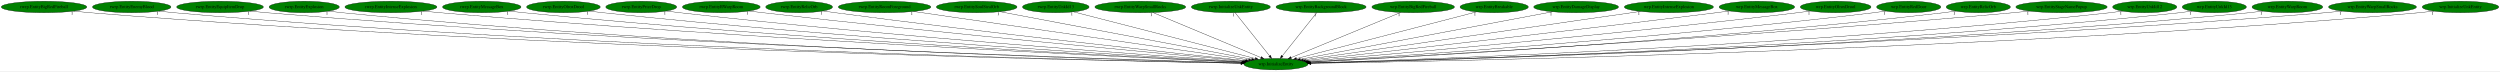
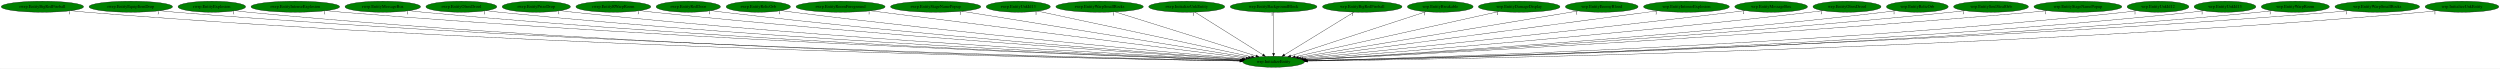
- <svg xmlns="http://www.w3.org/2000/svg" xmlns:xlink="http://www.w3.org/1999/xlink" width="7870pt" height="224pt" viewBox="0.00 0.00 7869.78 224.00">
+ <svg xmlns="http://www.w3.org/2000/svg" xmlns:xlink="http://www.w3.org/1999/xlink" width="8175pt" height="224pt" viewBox="0.00 0.00 8174.78 224.00">
  <g id="graph0" class="graph" transform="scale(1 1) rotate(0) translate(4 220)">
-     <polygon fill="white" stroke="transparent" points="-4,4 -4,-220 7865.78,-220 7865.78,4 -4,4" />
+     <polygon fill="white" stroke="transparent" points="-4,4 -4,-220 8170.78,-220 8170.78,4 -4,4" />
    <g id="node1" class="node">
-       <ellipse fill="green" stroke="black" cx="4012.54" cy="-18" rx="100.98" ry="18" />
-       <text text-anchor="middle" x="4012.54" y="-14.3" font-family="Times,serif" font-size="14.00">wrp.InitializeEntity</text>
+       <ellipse fill="green" stroke="black" cx="4160.54" cy="-18" rx="100.98" ry="18" />
+       <text text-anchor="middle" x="4160.54" y="-14.3" font-family="Times,serif" font-size="14.00">wrp.InitializeEntity</text>
    </g>
    <g id="node2" class="node">
      <g id="a_node2">
        <a xlink:href="rwrp.EntityBigRedFireball.svg" xlink:title="rwrp.EntityBigRedFireball">
          <ellipse fill="green" stroke="black" cx="134.54" cy="-198" rx="134.58" ry="18" />
          <text text-anchor="middle" x="134.54" y="-194.3" font-family="Times,serif" font-size="14.00">rwrp.EntityBigRedFireball</text>
        </a>
      </g>
    </g>
    <g id="edge1" class="edge">
-       <path fill="none" stroke="black" d="M227.78,-184.97C244.65,-183.08 262.1,-181.32 278.54,-180 1707.93,-64.97 3452.2,-28.56 3902.4,-20.75" />
-       <polygon fill="black" stroke="black" points="3902.54,-24.25 3912.47,-20.58 3902.42,-17.25 3902.54,-24.25" />
-       <text text-anchor="middle" x="222.78" y="-173.77" font-family="Times,serif" font-size="14.00">1</text>
+       <path fill="none" stroke="black" d="M227.78,-184.94C244.65,-183.06 262.1,-181.31 278.54,-180 1769.16,-61.27 3589.19,-27.44 4050.33,-20.5" />
+       <polygon fill="black" stroke="black" points="4050.7,-24 4060.64,-20.35 4050.59,-17 4050.7,-24" />
+       <text text-anchor="middle" x="222.78" y="-173.74" font-family="Times,serif" font-size="14.00">1</text>
    </g>
    <g id="node3" class="node">
      <g id="a_node3">
-         <a xlink:href="rwrp.EntityEnemyBlood.svg" xlink:title="rwrp.EntityEnemyBlood">
-           <ellipse fill="green" stroke="black" cx="410.54" cy="-198" rx="123.48" ry="18" />
-           <text text-anchor="middle" x="410.54" y="-194.3" font-family="Times,serif" font-size="14.00">rwrp.EntityEnemyBlood</text>
+         <a xlink:href="rwrp.EntityEquipItemDrop.svg" xlink:title="rwrp.EntityEquipItemDrop">
+           <ellipse fill="green" stroke="black" cx="423.54" cy="-198" rx="136.48" ry="18" />
+           <text text-anchor="middle" x="423.54" y="-194.3" font-family="Times,serif" font-size="14.00">rwrp.EntityEquipItemDrop</text>
        </a>
      </g>
    </g>
    <g id="edge2" class="edge">
-       <path fill="none" stroke="black" d="M496.28,-185.01C511.98,-183.11 528.23,-181.33 543.54,-180 1862.86,-65.26 3472.05,-28.89 3902.4,-20.88" />
-       <polygon fill="black" stroke="black" points="3902.71,-24.37 3912.65,-20.69 3902.58,-17.37 3902.71,-24.37" />
-       <text text-anchor="middle" x="491.28" y="-173.81" font-family="Times,serif" font-size="14.00">1</text>
+       <path fill="none" stroke="black" d="M518.08,-185C535.18,-183.11 552.88,-181.34 569.54,-180 1940.09,-69.62 3611.45,-29.98 4050.63,-21.08" />
+       <polygon fill="black" stroke="black" points="4050.84,-24.57 4060.77,-20.87 4050.7,-17.58 4050.84,-24.57" />
+       <text text-anchor="middle" x="513.08" y="-173.8" font-family="Times,serif" font-size="14.00">1</text>
    </g>
    <g id="node4" class="node">
      <g id="a_node4">
-         <a xlink:href="rwrp.EntityEquipItemDrop.svg" xlink:title="rwrp.EntityEquipItemDrop">
-           <ellipse fill="green" stroke="black" cx="688.54" cy="-198" rx="136.48" ry="18" />
-           <text text-anchor="middle" x="688.54" y="-194.3" font-family="Times,serif" font-size="14.00">rwrp.EntityEquipItemDrop</text>
+         <a xlink:href="rwrp.EntityExplosion.svg" xlink:title="rwrp.EntityExplosion">
+           <ellipse fill="green" stroke="black" cx="688.54" cy="-198" rx="110.48" ry="18" />
+           <text text-anchor="middle" x="688.54" y="-194.3" font-family="Times,serif" font-size="14.00">rwrp.EntityExplosion</text>
        </a>
      </g>
    </g>
    <g id="edge3" class="edge">
-       <path fill="none" stroke="black" d="M783.48,-185.04C800.46,-183.15 818.01,-181.38 834.54,-180 2035.7,-79.75 3497.83,-33.44 3903.61,-21.94" />
-       <polygon fill="black" stroke="black" points="3903.96,-25.43 3913.86,-21.65 3903.77,-18.43 3903.96,-25.43" />
-       <text text-anchor="middle" x="778.48" y="-173.84" font-family="Times,serif" font-size="14.00">1</text>
+       <path fill="none" stroke="black" d="M765.23,-184.96C779.27,-183.07 793.83,-181.31 807.54,-180 2078.29,-58.99 3629.1,-27.19 4050.48,-20.53" />
+       <polygon fill="black" stroke="black" points="4050.58,-24.03 4060.52,-20.37 4050.47,-17.03 4050.58,-24.03" />
+       <text text-anchor="middle" x="760.23" y="-173.76" font-family="Times,serif" font-size="14.00">1</text>
    </g>
    <g id="node5" class="node">
      <g id="a_node5">
-         <a xlink:href="rwrp.EntityExplosion.svg" xlink:title="rwrp.EntityExplosion">
-           <ellipse fill="green" stroke="black" cx="953.54" cy="-198" rx="110.48" ry="18" />
-           <text text-anchor="middle" x="953.54" y="-194.3" font-family="Times,serif" font-size="14.00">rwrp.EntityExplosion</text>
+         <a xlink:href="rwrp.EntityIntenseExplosion.svg" xlink:title="rwrp.EntityIntenseExplosion">
+           <ellipse fill="green" stroke="black" cx="961.54" cy="-198" rx="144.87" ry="18" />
+           <text text-anchor="middle" x="961.54" y="-194.3" font-family="Times,serif" font-size="14.00">rwrp.EntityIntenseExplosion</text>
        </a>
      </g>
    </g>
    <g id="edge4" class="edge">
-       <path fill="none" stroke="black" d="M1030.24,-185.04C1044.28,-183.14 1058.83,-181.35 1072.54,-180 2174.31,-71.34 3516.13,-31.3 3903.24,-21.55" />
-       <polygon fill="black" stroke="black" points="3903.41,-25.04 3913.32,-21.3 3903.23,-18.05 3903.41,-25.04" />
-       <text text-anchor="middle" x="1025.24" y="-173.84" font-family="Times,serif" font-size="14.00">1</text>
+       <path fill="none" stroke="black" d="M1062.52,-185.02C1080.18,-183.16 1098.38,-181.4 1115.54,-180 2262.86,-86.42 3658.02,-35.66 4052.22,-22.49" />
+       <polygon fill="black" stroke="black" points="4052.59,-25.98 4062.47,-22.15 4052.36,-18.98 4052.59,-25.98" />
+       <text text-anchor="middle" x="1057.52" y="-173.82" font-family="Times,serif" font-size="14.00">1</text>
    </g>
    <g id="node6" class="node">
      <g id="a_node6">
-         <a xlink:href="rwrp.EntityIntenseExplosion.svg" xlink:title="rwrp.EntityIntenseExplosion">
-           <ellipse fill="green" stroke="black" cx="1226.54" cy="-198" rx="144.87" ry="18" />
-           <text text-anchor="middle" x="1226.54" y="-194.3" font-family="Times,serif" font-size="14.00">rwrp.EntityIntenseExplosion</text>
+         <a xlink:href="rwrp.EntityMessageBox.svg" xlink:title="rwrp.EntityMessageBox">
+           <ellipse fill="green" stroke="black" cx="1247.54" cy="-198" rx="123.48" ry="18" />
+           <text text-anchor="middle" x="1247.54" y="-194.3" font-family="Times,serif" font-size="14.00">rwrp.EntityMessageBox</text>
        </a>
      </g>
    </g>
    <g id="edge5" class="edge">
-       <path fill="none" stroke="black" d="M1327.95,-185.09C1345.47,-183.24 1363.52,-181.46 1380.54,-180 2360.06,-96.03 3548.32,-39.64 3905.84,-23.65" />
-       <polygon fill="black" stroke="black" points="3906.08,-27.15 3915.92,-23.2 3905.77,-20.15 3906.08,-27.15" />
-       <text text-anchor="middle" x="1322.95" y="-173.89" font-family="Times,serif" font-size="14.00">1</text>
+       <path fill="none" stroke="black" d="M1333.71,-185.02C1348.96,-183.15 1364.7,-181.38 1379.54,-180 2417.75,-83.21 3679.79,-35.26 4052.22,-22.53" />
+       <polygon fill="black" stroke="black" points="4052.57,-26.02 4062.44,-22.18 4052.33,-19.03 4052.57,-26.02" />
+       <text text-anchor="middle" x="1328.71" y="-173.82" font-family="Times,serif" font-size="14.00">1</text>
    </g>
    <g id="node7" class="node">
      <g id="a_node7">
-         <a xlink:href="rwrp.EntityMessageBox.svg" xlink:title="rwrp.EntityMessageBox">
-           <ellipse fill="green" stroke="black" cx="1512.54" cy="-198" rx="123.48" ry="18" />
-           <text text-anchor="middle" x="1512.54" y="-194.3" font-family="Times,serif" font-size="14.00">rwrp.EntityMessageBox</text>
+         <a xlink:href="rwrp.EntityOlroxDrool.svg" xlink:title="rwrp.EntityOlroxDrool">
+           <ellipse fill="green" stroke="black" cx="1504.54" cy="-198" rx="115.88" ry="18" />
+           <text text-anchor="middle" x="1504.54" y="-194.3" font-family="Times,serif" font-size="14.00">rwrp.EntityOlroxDrool</text>
        </a>
      </g>
    </g>
    <g id="edge6" class="edge">
-       <path fill="none" stroke="black" d="M1599.08,-185.1C1614.21,-183.23 1629.82,-181.45 1644.54,-180 2516.16,-94.32 3572.79,-39.93 3906.37,-23.94" />
-       <polygon fill="black" stroke="black" points="3906.68,-27.42 3916.5,-23.45 3906.34,-20.43 3906.68,-27.42" />
-       <text text-anchor="middle" x="1594.08" y="-173.9" font-family="Times,serif" font-size="14.00">1</text>
+       <path fill="none" stroke="black" d="M1585.15,-185.08C1599.57,-183.2 1614.48,-181.41 1628.54,-180 2565.43,-86.12 3703.15,-36.76 4053.04,-23.03" />
+       <polygon fill="black" stroke="black" points="4053.3,-26.53 4063.16,-22.64 4053.03,-19.53 4053.3,-26.53" />
+       <text text-anchor="middle" x="1580.15" y="-173.88" font-family="Times,serif" font-size="14.00">1</text>
    </g>
    <g id="node8" class="node">
      <g id="a_node8">
-         <a xlink:href="rwrp.EntityOlroxDrool.svg" xlink:title="rwrp.EntityOlroxDrool">
-           <ellipse fill="green" stroke="black" cx="1769.54" cy="-198" rx="115.88" ry="18" />
-           <text text-anchor="middle" x="1769.54" y="-194.3" font-family="Times,serif" font-size="14.00">rwrp.EntityOlroxDrool</text>
+         <a xlink:href="rwrp.EntityPrizeDrop.svg" xlink:title="rwrp.EntityPrizeDrop">
+           <ellipse fill="green" stroke="black" cx="1749.54" cy="-198" rx="111.58" ry="18" />
+           <text text-anchor="middle" x="1749.54" y="-194.3" font-family="Times,serif" font-size="14.00">rwrp.EntityPrizeDrop</text>
        </a>
      </g>
    </g>
    <g id="edge7" class="edge">
-       <path fill="none" stroke="black" d="M1850.83,-185.14C1865.05,-183.27 1879.71,-181.47 1893.54,-180 2664.83,-97.9 3598.42,-42.06 3907.55,-24.72" />
-       <polygon fill="black" stroke="black" points="3908.05,-28.2 3917.84,-24.15 3907.66,-21.21 3908.05,-28.2" />
-       <text text-anchor="middle" x="1845.83" y="-173.94" font-family="Times,serif" font-size="14.00">1</text>
+       <path fill="none" stroke="black" d="M1828.2,-185.14C1842.28,-183.25 1856.83,-181.44 1870.54,-180 2709.64,-91.67 3726.97,-39.33 4053.93,-23.86" />
+       <polygon fill="black" stroke="black" points="4054.52,-27.34 4064.34,-23.37 4054.19,-20.34 4054.52,-27.34" />
+       <text text-anchor="middle" x="1823.2" y="-173.94" font-family="Times,serif" font-size="14.00">1</text>
    </g>
    <g id="node9" class="node">
      <g id="a_node9">
-         <a xlink:href="rwrp.EntityPrizeDrop.svg" xlink:title="rwrp.EntityPrizeDrop">
-           <ellipse fill="green" stroke="black" cx="2014.54" cy="-198" rx="111.58" ry="18" />
-           <text text-anchor="middle" x="2014.54" y="-194.3" font-family="Times,serif" font-size="14.00">rwrp.EntityPrizeDrop</text>
+         <a xlink:href="rwrp.EntityRWarpRoom.svg" xlink:title="rwrp.EntityRWarpRoom">
+           <ellipse fill="green" stroke="black" cx="2001.54" cy="-198" rx="122.38" ry="18" />
+           <text text-anchor="middle" x="2001.54" y="-194.3" font-family="Times,serif" font-size="14.00">rwrp.EntityRWarpRoom</text>
        </a>
      </g>
    </g>
    <g id="edge8" class="edge">
-       <path fill="none" stroke="black" d="M2093.87,-185.23C2107.74,-183.35 2122.05,-181.53 2135.54,-180 2810.9,-103.65 3626.63,-45.17 3909.83,-25.85" />
-       <polygon fill="black" stroke="black" points="3910.34,-29.32 3920.08,-25.15 3909.87,-22.34 3910.34,-29.32" />
-       <text text-anchor="middle" x="2088.87" y="-174.03" font-family="Times,serif" font-size="14.00">1</text>
+       <path fill="none" stroke="black" d="M2087.79,-185.19C2102.7,-183.32 2118.05,-181.51 2132.54,-180 2868.3,-103.1 3757.67,-44.26 4056.76,-25.41" />
+       <polygon fill="black" stroke="black" points="4057.39,-28.87 4067.15,-24.75 4056.95,-21.89 4057.39,-28.87" />
+       <text text-anchor="middle" x="2082.79" y="-173.99" font-family="Times,serif" font-size="14.00">1</text>
    </g>
    <g id="node10" class="node">
      <g id="a_node10">
-         <a xlink:href="rwrp.EntityRWarpRoom.svg" xlink:title="rwrp.EntityRWarpRoom">
-           <ellipse fill="green" stroke="black" cx="2266.54" cy="-198" rx="122.38" ry="18" />
-           <text text-anchor="middle" x="2266.54" y="-194.3" font-family="Times,serif" font-size="14.00">rwrp.EntityRWarpRoom</text>
+         <a xlink:href="rwrp.EntityRedDoor.svg" xlink:title="rwrp.EntityRedDoor">
+           <ellipse fill="green" stroke="black" cx="2246.54" cy="-198" rx="105.08" ry="18" />
+           <text text-anchor="middle" x="2246.54" y="-194.3" font-family="Times,serif" font-size="14.00">rwrp.EntityRedDoor</text>
        </a>
      </g>
    </g>
    <g id="edge9" class="edge">
-       <path fill="none" stroke="black" d="M2353.52,-185.34C2368.2,-183.48 2383.3,-181.63 2397.54,-180 2971.5,-114.16 3662.03,-50.51 3914.24,-27.77" />
-       <polygon fill="black" stroke="black" points="3914.82,-31.24 3924.47,-26.85 3914.2,-24.26 3914.82,-31.24" />
-       <text text-anchor="middle" x="2348.52" y="-174.14" font-family="Times,serif" font-size="14.00">1</text>
+       <path fill="none" stroke="black" d="M2321.31,-185.31C2334.69,-183.4 2348.51,-181.54 2361.54,-180 3005.24,-103.68 3782.39,-45.64 4057.76,-26.12" />
+       <polygon fill="black" stroke="black" points="4058.4,-29.58 4068.13,-25.38 4057.91,-22.6 4058.4,-29.58" />
+       <text text-anchor="middle" x="2316.31" y="-174.11" font-family="Times,serif" font-size="14.00">1</text>
    </g>
    <g id="node11" class="node">
      <g id="a_node11">
        <a xlink:href="rwrp.EntityRelicOrb.svg" xlink:title="rwrp.EntityRelicOrb">
-           <ellipse fill="green" stroke="black" cx="2511.54" cy="-198" rx="105.08" ry="18" />
-           <text text-anchor="middle" x="2511.54" y="-194.3" font-family="Times,serif" font-size="14.00">rwrp.EntityRelicOrb</text>
+           <ellipse fill="green" stroke="black" cx="2475.54" cy="-198" rx="105.08" ry="18" />
+           <text text-anchor="middle" x="2475.54" y="-194.3" font-family="Times,serif" font-size="14.00">rwrp.EntityRelicOrb</text>
        </a>
      </g>
    </g>
    <g id="edge10" class="edge">
-       <path fill="none" stroke="black" d="M2586.91,-185.41C2599.79,-183.53 2613.04,-181.66 2625.54,-180 3110.72,-115.68 3693.31,-52.67 3917.89,-28.92" />
-       <polygon fill="black" stroke="black" points="3918.41,-32.38 3927.98,-27.85 3917.67,-25.42 3918.41,-32.38" />
-       <text text-anchor="middle" x="2581.91" y="-174.21" font-family="Times,serif" font-size="14.00">1</text>
+       <path fill="none" stroke="black" d="M2550.59,-185.31C2563.56,-183.43 2576.93,-181.59 2589.54,-180 3144.94,-110.17 3813.7,-49.32 4061.72,-27.54" />
+       <polygon fill="black" stroke="black" points="4062.14,-31.02 4071.79,-26.66 4061.53,-24.04 4062.14,-31.02" />
+       <text text-anchor="middle" x="2545.59" y="-174.11" font-family="Times,serif" font-size="14.00">1</text>
    </g>
    <g id="node12" class="node">
      <g id="a_node12">
        <a xlink:href="rwrp.EntityRoomForeground.svg" xlink:title="rwrp.EntityRoomForeground">
-           <ellipse fill="green" stroke="black" cx="2780.54" cy="-198" rx="145.67" ry="18" />
-           <text text-anchor="middle" x="2780.54" y="-194.3" font-family="Times,serif" font-size="14.00">rwrp.EntityRoomForeground</text>
+           <ellipse fill="green" stroke="black" cx="2744.54" cy="-198" rx="145.67" ry="18" />
+           <text text-anchor="middle" x="2744.54" y="-194.3" font-family="Times,serif" font-size="14.00">rwrp.EntityRoomForeground</text>
        </a>
      </g>
    </g>
    <g id="edge11" class="edge">
-       <path fill="none" stroke="black" d="M2871.38,-183.88C3101.03,-150.7 3702.45,-63.8 3926.65,-31.41" />
-       <polygon fill="black" stroke="black" points="3927.32,-34.85 3936.72,-29.95 3926.32,-27.92 3927.32,-34.85" />
-       <text text-anchor="middle" x="2866.38" y="-172.68" font-family="Times,serif" font-size="14.00">1</text>
+       <path fill="none" stroke="black" d="M2842.7,-184.66C3104.75,-151.72 3817.93,-62.07 4070.44,-30.33" />
+       <polygon fill="black" stroke="black" points="4071.19,-33.76 4080.67,-29.04 4070.32,-26.81 4071.19,-33.76" />
+       <text text-anchor="middle" x="2837.7" y="-173.46" font-family="Times,serif" font-size="14.00">1</text>
    </g>
    <g id="node13" class="node">
      <g id="a_node13">
-         <a xlink:href="rwrp.EntitySoulStealOrb.svg" xlink:title="rwrp.EntitySoulStealOrb">
-           <ellipse fill="green" stroke="black" cx="3070.54" cy="-198" rx="126.98" ry="18" />
-           <text text-anchor="middle" x="3070.54" y="-194.3" font-family="Times,serif" font-size="14.00">rwrp.EntitySoulStealOrb</text>
+         <a xlink:href="rwrp.EntityStageNamePopup.svg" xlink:title="rwrp.EntityStageNamePopup">
+           <ellipse fill="green" stroke="black" cx="3055.54" cy="-198" rx="147.57" ry="18" />
+           <text text-anchor="middle" x="3055.54" y="-194.3" font-family="Times,serif" font-size="14.00">rwrp.EntityStageNamePopup</text>
        </a>
      </g>
    </g>
    <g id="edge12" class="edge">
-       <path fill="none" stroke="black" d="M3143.28,-183.25C3317.59,-150.32 3757.85,-67.13 3935.98,-33.47" />
-       <polygon fill="black" stroke="black" points="3936.87,-36.86 3946.05,-31.56 3935.57,-29.98 3936.87,-36.86" />
-       <text text-anchor="middle" x="3138.28" y="-172.05" font-family="Times,serif" font-size="14.00">1</text>
+       <path fill="none" stroke="black" d="M3140.87,-183.25C3347.84,-149.91 3874.46,-65.08 4078.25,-32.25" />
+       <polygon fill="black" stroke="black" points="4078.98,-35.68 4088.3,-30.64 4077.87,-28.77 4078.98,-35.68" />
+       <text text-anchor="middle" x="3135.87" y="-172.05" font-family="Times,serif" font-size="14.00">1</text>
    </g>
    <g id="node14" class="node">
      <g id="a_node14">
        <a xlink:href="rwrp.EntityUnkId13.svg" xlink:title="rwrp.EntityUnkId13">
-           <ellipse fill="green" stroke="black" cx="3319.54" cy="-198" rx="104.78" ry="18" />
-           <text text-anchor="middle" x="3319.54" y="-194.3" font-family="Times,serif" font-size="14.00">rwrp.EntityUnkId13</text>
+           <ellipse fill="green" stroke="black" cx="3325.54" cy="-198" rx="104.78" ry="18" />
+           <text text-anchor="middle" x="3325.54" y="-194.3" font-family="Times,serif" font-size="14.00">rwrp.EntityUnkId13</text>
        </a>
      </g>
    </g>
    <g id="edge13" class="edge">
-       <path fill="none" stroke="black" d="M3375.08,-182.73C3501.82,-150.18 3811.88,-70.54 3947.38,-35.74" />
-       <polygon fill="black" stroke="black" points="3948.4,-39.09 3957.22,-33.21 3946.66,-32.31 3948.4,-39.09" />
-       <text text-anchor="middle" x="3370.08" y="-171.53" font-family="Times,serif" font-size="14.00">1</text>
+       <path fill="none" stroke="black" d="M3388.64,-183.55C3540.94,-151.08 3927.91,-68.59 4088.74,-34.31" />
+       <polygon fill="black" stroke="black" points="4089.49,-37.72 4098.54,-32.22 4088.03,-30.88 4089.49,-37.72" />
+       <text text-anchor="middle" x="3383.64" y="-172.35" font-family="Times,serif" font-size="14.00">1</text>
    </g>
    <g id="node15" class="node">
      <g id="a_node15">
        <a xlink:href="rwrp.EntityWarpSmallRocks.svg" xlink:title="rwrp.EntityWarpSmallRocks">
-           <ellipse fill="green" stroke="black" cx="3585.54" cy="-198" rx="142.97" ry="18" />
-           <text text-anchor="middle" x="3585.54" y="-194.3" font-family="Times,serif" font-size="14.00">rwrp.EntityWarpSmallRocks</text>
+           <ellipse fill="green" stroke="black" cx="3591.54" cy="-198" rx="142.97" ry="18" />
+           <text text-anchor="middle" x="3591.54" y="-194.3" font-family="Times,serif" font-size="14.00">rwrp.EntityWarpSmallRocks</text>
        </a>
      </g>
    </g>
    <g id="edge14" class="edge">
-       <path fill="none" stroke="black" d="M3624.94,-180.57C3703.77,-147.71 3880.55,-74.02 3965.38,-38.66" />
-       <polygon fill="black" stroke="black" points="3966.88,-41.83 3974.76,-34.75 3964.18,-35.36 3966.88,-41.83" />
-       <text text-anchor="middle" x="3619.94" y="-169.37" font-family="Times,serif" font-size="14.00">1</text>
+       <path fill="none" stroke="black" d="M3642.28,-181.13C3748.04,-148.04 3991.45,-71.9 4102.91,-37.03" />
+       <polygon fill="black" stroke="black" points="4104.13,-40.31 4112.63,-33.99 4102.04,-33.63 4104.13,-40.31" />
+       <text text-anchor="middle" x="3637.28" y="-169.93" font-family="Times,serif" font-size="14.00">1</text>
    </g>
    <g id="node16" class="node">
      <g id="a_node16">
        <a xlink:href="rwrp.InitializeUnkEntity.svg" xlink:title="rwrp.InitializeUnkEntity">
-           <ellipse fill="green" stroke="black" cx="3870.54" cy="-198" rx="124.28" ry="18" />
-           <text text-anchor="middle" x="3870.54" y="-194.3" font-family="Times,serif" font-size="14.00">rwrp.InitializeUnkEntity</text>
+           <ellipse fill="green" stroke="black" cx="3876.54" cy="-198" rx="124.28" ry="18" />
+           <text text-anchor="middle" x="3876.54" y="-194.3" font-family="Times,serif" font-size="14.00">rwrp.InitializeUnkEntity</text>
        </a>
      </g>
    </g>
    <g id="edge15" class="edge">
-       <path fill="none" stroke="black" d="M3884.15,-179.93C3909.28,-148.43 3963.05,-81.03 3992.4,-44.24" />
-       <polygon fill="black" stroke="black" points="3995.46,-46.02 3998.96,-36.02 3989.99,-41.65 3995.46,-46.02" />
-       <text text-anchor="middle" x="3879.15" y="-168.73" font-family="Times,serif" font-size="14.00">1</text>
+       <path fill="none" stroke="black" d="M3903.26,-180.25C3954.77,-147.97 4067.8,-77.13 4125.35,-41.05" />
+       <polygon fill="black" stroke="black" points="4127.48,-43.85 4134.1,-35.57 4123.77,-37.92 4127.48,-43.85" />
+       <text text-anchor="middle" x="3898.26" y="-169.05" font-family="Times,serif" font-size="14.00">1</text>
    </g>
    <g id="node17" class="node">
      <g id="a_node17">
        <a xlink:href="wrp.EntityBackgroundBlock.svg" xlink:title="wrp.EntityBackgroundBlock">
-           <ellipse fill="green" stroke="black" cx="4154.54" cy="-198" rx="141.88" ry="18" />
-           <text text-anchor="middle" x="4154.54" y="-194.3" font-family="Times,serif" font-size="14.00">wrp.EntityBackgroundBlock</text>
+           <ellipse fill="green" stroke="black" cx="4160.54" cy="-198" rx="141.88" ry="18" />
+           <text text-anchor="middle" x="4160.54" y="-194.3" font-family="Times,serif" font-size="14.00">wrp.EntityBackgroundBlock</text>
        </a>
      </g>
    </g>
    <g id="edge16" class="edge">
-       <path fill="none" stroke="black" d="M4140.92,-179.93C4115.79,-148.43 4062.03,-81.03 4032.67,-44.24" />
-       <polygon fill="black" stroke="black" points="4035.08,-41.65 4026.11,-36.02 4029.61,-46.02 4035.08,-41.65" />
-       <text text-anchor="middle" x="4135.92" y="-168.73" font-family="Times,serif" font-size="14.00">1</text>
+       <path fill="none" stroke="black" d="M4160.54,-179.93C4160.54,-148.97 4160.54,-83.3 4160.54,-46.13" />
+       <polygon fill="black" stroke="black" points="4164.04,-46.02 4160.54,-36.02 4157.04,-46.02 4164.04,-46.02" />
+       <text text-anchor="middle" x="4155.54" y="-168.73" font-family="Times,serif" font-size="14.00">1</text>
    </g>
    <g id="node18" class="node">
      <g id="a_node18">
        <a xlink:href="wrp.EntityBigRedFireball.svg" xlink:title="wrp.EntityBigRedFireball">
-           <ellipse fill="green" stroke="black" cx="4444.54" cy="-198" rx="129.98" ry="18" />
-           <text text-anchor="middle" x="4444.54" y="-194.3" font-family="Times,serif" font-size="14.00">wrp.EntityBigRedFireball</text>
+           <ellipse fill="green" stroke="black" cx="4450.54" cy="-198" rx="129.98" ry="18" />
+           <text text-anchor="middle" x="4450.54" y="-194.3" font-family="Times,serif" font-size="14.00">wrp.EntityBigRedFireball</text>
        </a>
      </g>
    </g>
    <g id="edge17" class="edge">
-       <path fill="none" stroke="black" d="M4405.06,-180.73C4325.45,-147.93 4145.99,-73.99 4060.1,-38.6" />
-       <polygon fill="black" stroke="black" points="4061.42,-35.36 4050.84,-34.78 4058.75,-41.83 4061.42,-35.36" />
-       <text text-anchor="middle" x="4400.06" y="-169.53" font-family="Times,serif" font-size="14.00">1</text>
+       <path fill="none" stroke="black" d="M4423.26,-180.25C4370.55,-147.9 4254.76,-76.84 4196.1,-40.83" />
+       <polygon fill="black" stroke="black" points="4197.89,-37.82 4187.54,-35.57 4194.23,-43.79 4197.89,-37.82" />
+       <text text-anchor="middle" x="4418.26" y="-169.05" font-family="Times,serif" font-size="14.00">1</text>
    </g>
    <g id="node19" class="node">
      <g id="a_node19">
        <a xlink:href="wrp.EntityBreakable.svg" xlink:title="wrp.EntityBreakable">
-           <ellipse fill="green" stroke="black" cx="4699.54" cy="-198" rx="107.48" ry="18" />
-           <text text-anchor="middle" x="4699.54" y="-194.3" font-family="Times,serif" font-size="14.00">wrp.EntityBreakable</text>
+           <ellipse fill="green" stroke="black" cx="4705.54" cy="-198" rx="107.48" ry="18" />
+           <text text-anchor="middle" x="4705.54" y="-194.3" font-family="Times,serif" font-size="14.00">wrp.EntityBreakable</text>
        </a>
      </g>
    </g>
    <g id="edge18" class="edge">
-       <path fill="none" stroke="black" d="M4643.9,-182.58C4517.84,-149.92 4211.04,-70.43 4076.99,-35.7" />
-       <polygon fill="black" stroke="black" points="4077.82,-32.3 4067.26,-33.18 4076.06,-39.07 4077.82,-32.3" />
-       <text text-anchor="middle" x="4638.9" y="-171.38" font-family="Times,serif" font-size="14.00">1</text>
+       <path fill="none" stroke="black" d="M4658.6,-181.67C4558.45,-148.96 4324.18,-72.45 4216.49,-37.27" />
+       <polygon fill="black" stroke="black" points="4217.38,-33.88 4206.78,-34.1 4215.2,-40.54 4217.38,-33.88" />
+       <text text-anchor="middle" x="4653.6" y="-170.47" font-family="Times,serif" font-size="14.00">1</text>
    </g>
    <g id="node20" class="node">
      <g id="a_node20">
        <a xlink:href="wrp.EntityDamageDisplay.svg" xlink:title="wrp.EntityDamageDisplay">
-           <ellipse fill="green" stroke="black" cx="4957.54" cy="-198" rx="133.48" ry="18" />
-           <text text-anchor="middle" x="4957.54" y="-194.3" font-family="Times,serif" font-size="14.00">wrp.EntityDamageDisplay</text>
+           <ellipse fill="green" stroke="black" cx="4963.54" cy="-198" rx="133.48" ry="18" />
+           <text text-anchor="middle" x="4963.54" y="-194.3" font-family="Times,serif" font-size="14.00">wrp.EntityDamageDisplay</text>
        </a>
      </g>
    </g>
    <g id="edge19" class="edge">
-       <path fill="none" stroke="black" d="M4883.39,-183.03C4707.75,-149.95 4267.75,-67.07 4089.42,-33.48" />
-       <polygon fill="black" stroke="black" points="4089.8,-29.99 4079.33,-31.58 4088.51,-36.87 4089.8,-29.99" />
-       <text text-anchor="middle" x="4878.39" y="-171.83" font-family="Times,serif" font-size="14.00">1</text>
+       <path fill="none" stroke="black" d="M4897.48,-182.36C4747.89,-149.2 4384.32,-68.61 4230.8,-34.58" />
+       <polygon fill="black" stroke="black" points="4231.52,-31.15 4221,-32.4 4230,-37.98 4231.52,-31.15" />
+       <text text-anchor="middle" x="4892.48" y="-171.16" font-family="Times,serif" font-size="14.00">1</text>
    </g>
    <g id="node21" class="node">
      <g id="a_node21">
-         <a xlink:href="wrp.EntityIntenseExplosion.svg" xlink:title="wrp.EntityIntenseExplosion">
-           <ellipse fill="green" stroke="black" cx="5249.54" cy="-198" rx="140.28" ry="18" />
-           <text text-anchor="middle" x="5249.54" y="-194.3" font-family="Times,serif" font-size="14.00">wrp.EntityIntenseExplosion</text>
+         <a xlink:href="wrp.EntityEnemyBlood.svg" xlink:title="wrp.EntityEnemyBlood">
+           <ellipse fill="green" stroke="black" cx="5233.54" cy="-198" rx="118.88" ry="18" />
+           <text text-anchor="middle" x="5233.54" y="-194.3" font-family="Times,serif" font-size="14.00">wrp.EntityEnemyBlood</text>
        </a>
      </g>
    </g>
    <g id="edge20" class="edge">
-       <path fill="none" stroke="black" d="M5160.08,-184.13C4930.79,-151.13 4324.33,-63.87 4098.7,-31.4" />
-       <polygon fill="black" stroke="black" points="4098.97,-27.9 4088.57,-29.94 4097.97,-34.83 4098.97,-27.9" />
-       <text text-anchor="middle" x="5155.08" y="-172.93" font-family="Times,serif" font-size="14.00">1</text>
+       <path fill="none" stroke="black" d="M5156.37,-184.2C4959.91,-151.61 4442.21,-65.73 4241.59,-32.45" />
+       <polygon fill="black" stroke="black" points="4242.14,-28.99 4231.7,-30.81 4241,-35.9 4242.14,-28.99" />
+       <text text-anchor="middle" x="5151.37" y="-173" font-family="Times,serif" font-size="14.00">1</text>
    </g>
    <g id="node22" class="node">
      <g id="a_node22">
-         <a xlink:href="wrp.EntityMessageBox.svg" xlink:title="wrp.EntityMessageBox">
-           <ellipse fill="green" stroke="black" cx="5526.54" cy="-198" rx="118.88" ry="18" />
-           <text text-anchor="middle" x="5526.54" y="-194.3" font-family="Times,serif" font-size="14.00">wrp.EntityMessageBox</text>
+         <a xlink:href="wrp.EntityIntenseExplosion.svg" xlink:title="wrp.EntityIntenseExplosion">
+           <ellipse fill="green" stroke="black" cx="5510.54" cy="-198" rx="140.28" ry="18" />
+           <text text-anchor="middle" x="5510.54" y="-194.3" font-family="Times,serif" font-size="14.00">wrp.EntityIntenseExplosion</text>
        </a>
      </g>
    </g>
    <g id="edge21" class="edge">
-       <path fill="none" stroke="black" d="M5440.84,-185.42C5426.71,-183.57 5412.22,-181.7 5398.54,-180 4912.31,-119.48 4329.2,-54.09 4105.83,-29.3" />
-       <polygon fill="black" stroke="black" points="4106.11,-25.81 4095.79,-28.19 4105.34,-32.77 4106.11,-25.81" />
-       <text text-anchor="middle" x="5435.84" y="-174.22" font-family="Times,serif" font-size="14.00">1</text>
+       <path fill="none" stroke="black" d="M5416.41,-184.59C5167.12,-151.72 4492.3,-62.74 4249.27,-30.7" />
+       <polygon fill="black" stroke="black" points="4249.44,-27.19 4239.07,-29.35 4248.52,-34.13 4249.44,-27.19" />
+       <text text-anchor="middle" x="5411.41" y="-173.39" font-family="Times,serif" font-size="14.00">1</text>
    </g>
    <g id="node23" class="node">
      <g id="a_node23">
-         <a xlink:href="wrp.EntityOlroxDrool.svg" xlink:title="wrp.EntityOlroxDrool">
-           <ellipse fill="green" stroke="black" cx="5774.54" cy="-198" rx="111.28" ry="18" />
-           <text text-anchor="middle" x="5774.54" y="-194.3" font-family="Times,serif" font-size="14.00">wrp.EntityOlroxDrool</text>
+         <a xlink:href="wrp.EntityMessageBox.svg" xlink:title="wrp.EntityMessageBox">
+           <ellipse fill="green" stroke="black" cx="5787.54" cy="-198" rx="118.88" ry="18" />
+           <text text-anchor="middle" x="5787.54" y="-194.3" font-family="Times,serif" font-size="14.00">wrp.EntityMessageBox</text>
        </a>
      </g>
    </g>
    <g id="edge22" class="edge">
-       <path fill="none" stroke="black" d="M5695.53,-185.32C5681.87,-183.44 5667.8,-181.59 5654.54,-180 5071.13,-110.11 4368.38,-48.85 4112.15,-27.26" />
-       <polygon fill="black" stroke="black" points="4112.38,-23.77 4102.13,-26.42 4111.8,-30.75 4112.38,-23.77" />
-       <text text-anchor="middle" x="5690.53" y="-174.12" font-family="Times,serif" font-size="14.00">1</text>
+       <path fill="none" stroke="black" d="M5702.54,-185.41C5688.2,-183.54 5673.45,-181.67 5659.54,-180 5130.18,-116.43 4494.17,-52.09 4256.39,-28.45" />
+       <polygon fill="black" stroke="black" points="4256.69,-24.97 4246.39,-27.46 4255.99,-31.93 4256.69,-24.97" />
+       <text text-anchor="middle" x="5697.54" y="-174.21" font-family="Times,serif" font-size="14.00">1</text>
    </g>
    <g id="node24" class="node">
      <g id="a_node24">
-         <a xlink:href="wrp.EntityRedDoor.svg" xlink:title="wrp.EntityRedDoor">
-           <ellipse fill="green" stroke="black" cx="6004.54" cy="-198" rx="100.98" ry="18" />
-           <text text-anchor="middle" x="6004.54" y="-194.3" font-family="Times,serif" font-size="14.00">wrp.EntityRedDoor</text>
+         <a xlink:href="wrp.EntityOlroxDrool.svg" xlink:title="wrp.EntityOlroxDrool">
+           <ellipse fill="green" stroke="black" cx="6035.54" cy="-198" rx="111.28" ry="18" />
+           <text text-anchor="middle" x="6035.54" y="-194.3" font-family="Times,serif" font-size="14.00">wrp.EntityOlroxDrool</text>
        </a>
      </g>
    </g>
    <g id="edge23" class="edge">
-       <path fill="none" stroke="black" d="M5933.04,-185.23C5920.24,-183.33 5907.01,-181.5 5894.54,-180 5218.73,-98.97 4401.62,-43.5 4116.6,-25.41" />
-       <polygon fill="black" stroke="black" points="4116.48,-21.89 4106.27,-24.75 4116.03,-28.88 4116.48,-21.89" />
-       <text text-anchor="middle" x="5928.04" y="-174.03" font-family="Times,serif" font-size="14.00">1</text>
+       <path fill="none" stroke="black" d="M5956.54,-185.24C5942.88,-183.37 5928.81,-181.55 5915.54,-180 5288.06,-106.82 4531.14,-46.95 4261.74,-26.53" />
+       <polygon fill="black" stroke="black" points="4261.82,-23.03 4251.59,-25.76 4261.3,-30.01 4261.82,-23.03" />
+       <text text-anchor="middle" x="5951.54" y="-174.04" font-family="Times,serif" font-size="14.00">1</text>
    </g>
    <g id="node25" class="node">
      <g id="a_node25">
        <a xlink:href="wrp.EntityRelicOrb.svg" xlink:title="wrp.EntityRelicOrb">
-           <ellipse fill="green" stroke="black" cx="6223.54" cy="-198" rx="100.98" ry="18" />
-           <text text-anchor="middle" x="6223.54" y="-194.3" font-family="Times,serif" font-size="14.00">wrp.EntityRelicOrb</text>
+           <ellipse fill="green" stroke="black" cx="6265.54" cy="-198" rx="100.98" ry="18" />
+           <text text-anchor="middle" x="6265.54" y="-194.3" font-family="Times,serif" font-size="14.00">wrp.EntityRelicOrb</text>
        </a>
      </g>
    </g>
    <g id="edge24" class="edge">
-       <path fill="none" stroke="black" d="M6152.7,-185.13C6140.02,-183.24 6126.9,-181.44 6114.54,-180 5351.78,-91.44 4427.43,-39.9 4118.66,-24.18" />
-       <polygon fill="black" stroke="black" points="4118.55,-20.67 4108.38,-23.66 4118.19,-27.67 4118.55,-20.67" />
-       <text text-anchor="middle" x="6147.7" y="-173.93" font-family="Times,serif" font-size="14.00">1</text>
+       <path fill="none" stroke="black" d="M6194.34,-185.22C6181.45,-183.31 6168.11,-181.48 6155.54,-180 5435.04,-95.37 4562.87,-41.7 4265.61,-24.78" />
+       <polygon fill="black" stroke="black" points="4265.46,-21.26 4255.28,-24.19 4265.06,-28.25 4265.46,-21.26" />
+       <text text-anchor="middle" x="6189.34" y="-174.02" font-family="Times,serif" font-size="14.00">1</text>
    </g>
    <g id="node26" class="node">
      <g id="a_node26">
-         <a xlink:href="wrp.EntityStageNamePopup.svg" xlink:title="wrp.EntityStageNamePopup">
-           <ellipse fill="green" stroke="black" cx="6485.54" cy="-198" rx="143.77" ry="18" />
-           <text text-anchor="middle" x="6485.54" y="-194.3" font-family="Times,serif" font-size="14.00">wrp.EntityStageNamePopup</text>
+         <a xlink:href="wrp.EntitySoulStealOrb.svg" xlink:title="wrp.EntitySoulStealOrb">
+           <ellipse fill="green" stroke="black" cx="6506.54" cy="-198" rx="122.38" ry="18" />
+           <text text-anchor="middle" x="6506.54" y="-194.3" font-family="Times,serif" font-size="14.00">wrp.EntitySoulStealOrb</text>
        </a>
      </g>
    </g>
    <g id="edge25" class="edge">
-       <path fill="none" stroke="black" d="M6384.62,-185.11C6367.58,-183.28 6350.07,-181.5 6333.54,-180 5479.68,-102.67 4446.15,-42.89 4117.89,-24.72" />
-       <polygon fill="black" stroke="black" points="4117.62,-21.2 4107.44,-24.15 4117.23,-28.19 4117.62,-21.2" />
-       <text text-anchor="middle" x="6379.62" y="-173.91" font-family="Times,serif" font-size="14.00">1</text>
+       <path fill="none" stroke="black" d="M6420.65,-185.15C6405.63,-183.28 6390.14,-181.48 6375.54,-180 5565.34,-98.05 4584.33,-41.73 4265.83,-24.54" />
+       <polygon fill="black" stroke="black" points="4265.87,-21.03 4255.69,-23.99 4265.49,-28.02 4265.87,-21.03" />
+       <text text-anchor="middle" x="6415.65" y="-173.95" font-family="Times,serif" font-size="14.00">1</text>
    </g>
    <g id="node27" class="node">
      <g id="a_node27">
-         <a xlink:href="wrp.EntityUnkId12.svg" xlink:title="wrp.EntityUnkId12">
-           <ellipse fill="green" stroke="black" cx="6747.54" cy="-198" rx="100.98" ry="18" />
-           <text text-anchor="middle" x="6747.54" y="-194.3" font-family="Times,serif" font-size="14.00">wrp.EntityUnkId12</text>
+         <a xlink:href="wrp.EntityStageNamePopup.svg" xlink:title="wrp.EntityStageNamePopup">
+           <ellipse fill="green" stroke="black" cx="6790.54" cy="-198" rx="143.77" ry="18" />
+           <text text-anchor="middle" x="6790.54" y="-194.3" font-family="Times,serif" font-size="14.00">wrp.EntityStageNamePopup</text>
        </a>
      </g>
    </g>
    <g id="edge26" class="edge">
-       <path fill="none" stroke="black" d="M6677.3,-185.06C6664.44,-183.15 6651.11,-181.36 6638.54,-180 5665.34,-74.51 4481.17,-32.81 4121.33,-22.03" />
-       <polygon fill="black" stroke="black" points="4121.28,-18.52 4111.18,-21.72 4121.08,-25.52 4121.28,-18.52" />
-       <text text-anchor="middle" x="6672.3" y="-173.86" font-family="Times,serif" font-size="14.00">1</text>
+       <path fill="none" stroke="black" d="M6689.79,-185.14C6672.38,-183.28 6654.44,-181.49 6637.54,-180 5720.63,-99.3 4609.46,-41.19 4266.46,-24.15" />
+       <polygon fill="black" stroke="black" points="4266.45,-20.64 4256.29,-23.64 4266.11,-27.63 4266.45,-20.64" />
+       <text text-anchor="middle" x="6684.79" y="-173.94" font-family="Times,serif" font-size="14.00">1</text>
    </g>
    <g id="node28" class="node">
      <g id="a_node28">
-         <a xlink:href="wrp.EntityUnkId13.svg" xlink:title="wrp.EntityUnkId13">
-           <ellipse fill="green" stroke="black" cx="6966.54" cy="-198" rx="100.98" ry="18" />
-           <text text-anchor="middle" x="6966.54" y="-194.3" font-family="Times,serif" font-size="14.00">wrp.EntityUnkId13</text>
+         <a xlink:href="wrp.EntityUnkId12.svg" xlink:title="wrp.EntityUnkId12">
+           <ellipse fill="green" stroke="black" cx="7052.54" cy="-198" rx="100.98" ry="18" />
+           <text text-anchor="middle" x="7052.54" y="-194.3" font-family="Times,serif" font-size="14.00">wrp.EntityUnkId12</text>
        </a>
      </g>
    </g>
    <g id="edge27" class="edge">
-       <path fill="none" stroke="black" d="M6896.31,-185.01C6883.44,-183.11 6870.11,-181.33 6857.54,-180 5795.67,-67.42 4501.93,-30.23 4122.19,-21.33" />
-       <polygon fill="black" stroke="black" points="4122.12,-17.83 4112.04,-21.1 4121.95,-24.83 4122.12,-17.83" />
-       <text text-anchor="middle" x="6891.31" y="-173.81" font-family="Times,serif" font-size="14.00">1</text>
+       <path fill="none" stroke="black" d="M6982.31,-185.02C6969.44,-183.12 6956.11,-181.34 6943.54,-180 5906.6,-69.41 4643.62,-30.92 4269.73,-21.51" />
+       <polygon fill="black" stroke="black" points="4269.81,-18.01 4259.73,-21.26 4269.64,-25.01 4269.81,-18.01" />
+       <text text-anchor="middle" x="6977.31" y="-173.82" font-family="Times,serif" font-size="14.00">1</text>
    </g>
    <g id="node29" class="node">
      <g id="a_node29">
-         <a xlink:href="wrp.EntityWarpRoom.svg" xlink:title="wrp.EntityWarpRoom">
-           <ellipse fill="green" stroke="black" cx="7196.54" cy="-198" rx="111.28" ry="18" />
-           <text text-anchor="middle" x="7196.54" y="-194.3" font-family="Times,serif" font-size="14.00">wrp.EntityWarpRoom</text>
+         <a xlink:href="wrp.EntityUnkId13.svg" xlink:title="wrp.EntityUnkId13">
+           <ellipse fill="green" stroke="black" cx="7271.54" cy="-198" rx="100.98" ry="18" />
+           <text text-anchor="middle" x="7271.54" y="-194.3" font-family="Times,serif" font-size="14.00">wrp.EntityUnkId13</text>
        </a>
      </g>
    </g>
    <g id="edge28" class="edge">
-       <path fill="none" stroke="black" d="M7119.2,-185.02C7105.03,-183.12 7090.36,-181.34 7076.54,-180 5924.02,-68.3 4519.58,-30.21 4122.02,-21.26" />
-       <polygon fill="black" stroke="black" points="4122.05,-17.76 4111.97,-21.04 4121.89,-24.76 4122.05,-17.76" />
-       <text text-anchor="middle" x="7114.2" y="-173.82" font-family="Times,serif" font-size="14.00">1</text>
+       <path fill="none" stroke="black" d="M7201.61,-185.02C7188.65,-183.11 7175.21,-181.32 7162.54,-180 6036.66,-62.32 4663.72,-28.48 4270.5,-20.88" />
+       <polygon fill="black" stroke="black" points="4270.33,-17.38 4260.27,-20.69 4270.2,-24.38 4270.33,-17.38" />
+       <text text-anchor="middle" x="7196.61" y="-173.82" font-family="Times,serif" font-size="14.00">1</text>
    </g>
    <g id="node30" class="node">
      <g id="a_node30">
-         <a xlink:href="wrp.EntityWarpSmallRocks.svg" xlink:title="wrp.EntityWarpSmallRocks">
-           <ellipse fill="green" stroke="black" cx="7464.54" cy="-198" rx="138.38" ry="18" />
-           <text text-anchor="middle" x="7464.54" y="-194.3" font-family="Times,serif" font-size="14.00">wrp.EntityWarpSmallRocks</text>
+         <a xlink:href="wrp.EntityWarpRoom.svg" xlink:title="wrp.EntityWarpRoom">
+           <ellipse fill="green" stroke="black" cx="7501.54" cy="-198" rx="111.28" ry="18" />
+           <text text-anchor="middle" x="7501.54" y="-194.3" font-family="Times,serif" font-size="14.00">wrp.EntityWarpRoom</text>
        </a>
      </g>
    </g>
    <g id="edge29" class="edge">
-       <path fill="none" stroke="black" d="M7368.3,-185.02C7351.08,-183.14 7333.29,-181.37 7316.54,-180 6063.84,-77.64 4538.25,-32.63 4121.91,-21.72" />
-       <polygon fill="black" stroke="black" points="4121.78,-18.22 4111.69,-21.45 4121.59,-25.21 4121.78,-18.22" />
-       <text text-anchor="middle" x="7363.3" y="-173.82" font-family="Times,serif" font-size="14.00">1</text>
+       <path fill="none" stroke="black" d="M7424.2,-184.99C7410.03,-183.09 7395.36,-181.32 7381.54,-180 6164.84,-63.65 4681.04,-28.66 4270.38,-20.88" />
+       <polygon fill="black" stroke="black" points="4270.36,-17.38 4260.29,-20.69 4270.22,-24.37 4270.36,-17.38" />
+       <text text-anchor="middle" x="7419.2" y="-173.79" font-family="Times,serif" font-size="14.00">1</text>
    </g>
    <g id="node31" class="node">
      <g id="a_node31">
+         <a xlink:href="wrp.EntityWarpSmallRocks.svg" xlink:title="wrp.EntityWarpSmallRocks">
+           <ellipse fill="green" stroke="black" cx="7769.54" cy="-198" rx="138.38" ry="18" />
+           <text text-anchor="middle" x="7769.54" y="-194.3" font-family="Times,serif" font-size="14.00">wrp.EntityWarpSmallRocks</text>
+         </a>
+       </g>
+     </g>
+     <g id="edge30" class="edge">
+       <path fill="none" stroke="black" d="M7673.3,-184.99C7656.08,-183.11 7638.29,-181.35 7621.54,-180 6304.18,-73.82 4698.67,-31.31 4270.02,-21.39" />
+       <polygon fill="black" stroke="black" points="4269.89,-17.88 4259.81,-21.15 4269.73,-24.88 4269.89,-17.88" />
+       <text text-anchor="middle" x="7668.3" y="-173.79" font-family="Times,serif" font-size="14.00">1</text>
+     </g>
+     <g id="node32" class="node">
+       <g id="a_node32">
        <a xlink:href="wrp.InitializeUnkEntity.svg" xlink:title="wrp.InitializeUnkEntity">
-           <ellipse fill="green" stroke="black" cx="7741.54" cy="-198" rx="120.48" ry="18" />
-           <text text-anchor="middle" x="7741.54" y="-194.3" font-family="Times,serif" font-size="14.00">wrp.InitializeUnkEntity</text>
-         </a>
-       </g>
-     </g>
-     <g id="edge30" class="edge">
-       <path fill="none" stroke="black" d="M7658.08,-185.02C7642.63,-183.1 7626.62,-181.32 7611.54,-180 6238.75,-59.76 4563.08,-27.23 4122.74,-20.5" />
-       <polygon fill="black" stroke="black" points="4122.62,-17 4112.57,-20.35 4122.52,-24 4122.62,-17" />
-       <text text-anchor="middle" x="7653.08" y="-173.82" font-family="Times,serif" font-size="14.00">1</text>
+           <ellipse fill="green" stroke="black" cx="8046.54" cy="-198" rx="120.48" ry="18" />
+           <text text-anchor="middle" x="8046.54" y="-194.3" font-family="Times,serif" font-size="14.00">wrp.InitializeUnkEntity</text>
+         </a>
+       </g>
+     </g>
+     <g id="edge31" class="edge">
+       <path fill="none" stroke="black" d="M7963.09,-184.99C7947.64,-183.08 7931.62,-181.31 7916.54,-180 6479.08,-55.44 4723.4,-25.95 4270.98,-20.22" />
+       <polygon fill="black" stroke="black" points="4270.91,-16.72 4260.86,-20.09 4270.82,-23.72 4270.91,-16.72" />
+       <text text-anchor="middle" x="7958.09" y="-173.79" font-family="Times,serif" font-size="14.00">1</text>
    </g>
  </g>
</svg>
